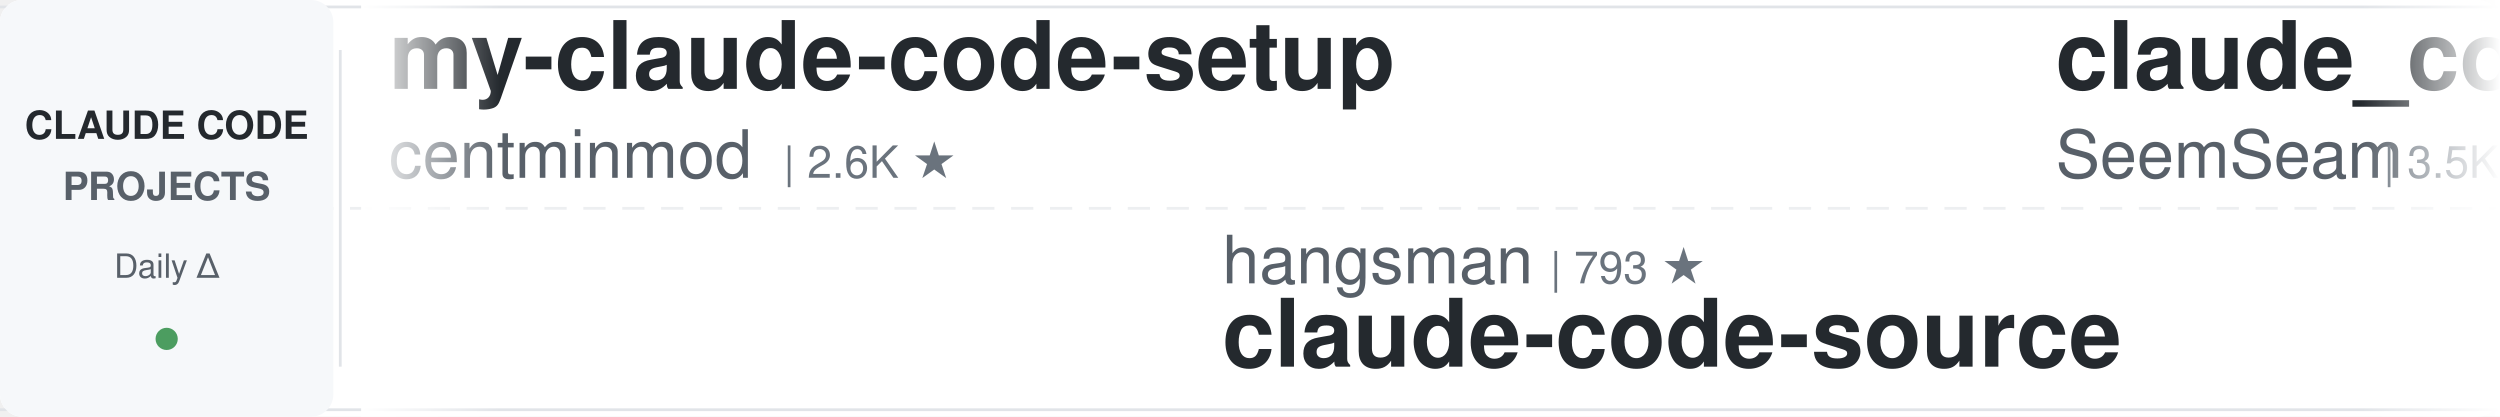
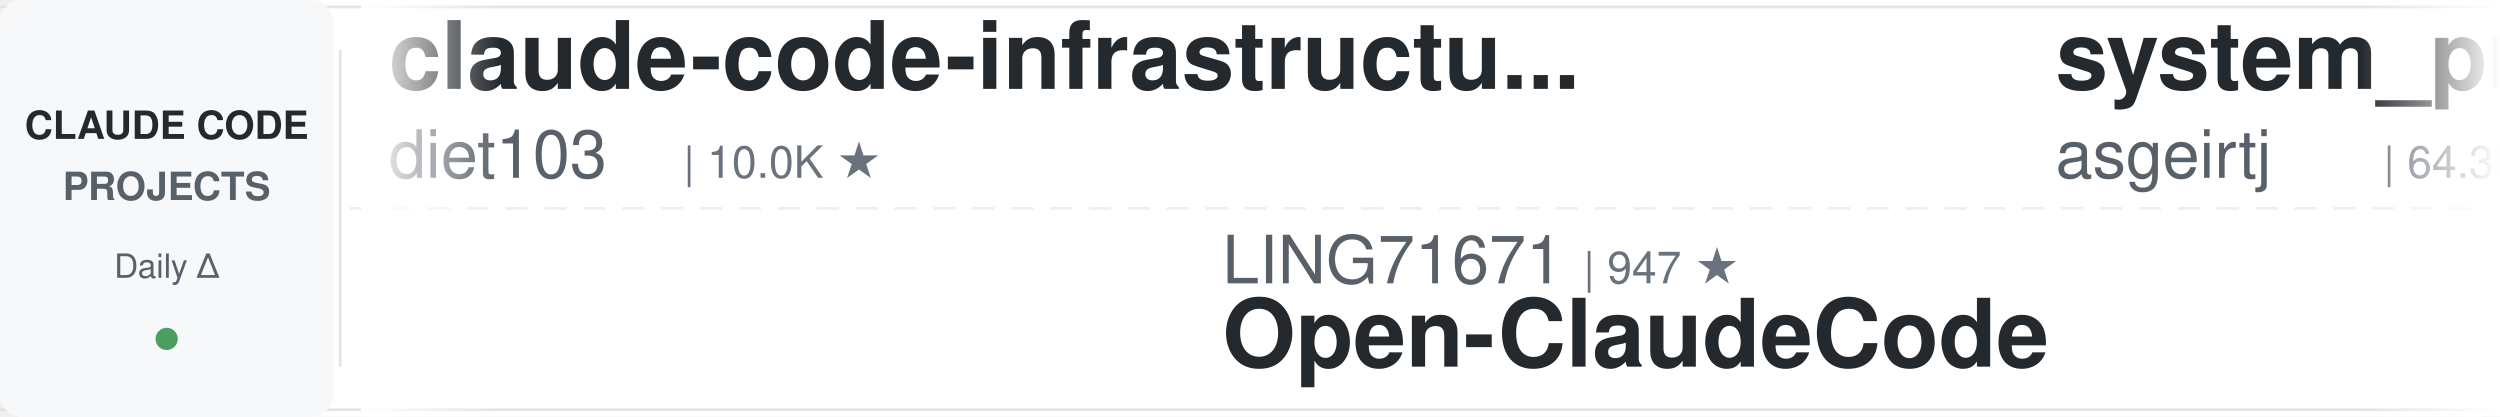
<svg xmlns="http://www.w3.org/2000/svg" width="900" height="150">
  <defs>
    <linearGradient id="leftFade" x1="0%" y1="0%" x2="100%" y2="0%">
      <stop offset="0%" style="stop-color:#ffffff;stop-opacity:1" />
      <stop offset="100%" style="stop-color:#ffffff;stop-opacity:0" />
    </linearGradient>
    <linearGradient id="rightFade" x1="0%" y1="0%" x2="100%" y2="0%">
      <stop offset="0%" style="stop-color:#ffffff;stop-opacity:0" />
      <stop offset="100%" style="stop-color:#ffffff;stop-opacity:1" />
    </linearGradient>
  </defs>
  <rect width="900" height="150" fill="#ffffff" rx="8" />
  <rect x="0" y="2" width="900" height="1" fill="#e1e4e8" />
  <rect x="0" y="147" width="900" height="1" fill="#e1e4e8" />
  <line x1="0" y1="75" x2="900" y2="75" stroke="#e1e4e8" stroke-width="1" stroke-dasharray="8 6" opacity="0.6" />
  <rect x="0" y="0" width="120" height="150" fill="#f6f8fa" rx="8" />
  <text x="60" y="50" font-family="-apple-system, BlinkMacSystemFont, 'Segoe UI', Helvetica, Arial, sans-serif" font-size="14" font-weight="600" fill="#24292e" text-anchor="middle">CLAUDE CODE</text>
  <text x="60" y="72" font-family="-apple-system, BlinkMacSystemFont, 'Segoe UI', Helvetica, Arial, sans-serif" font-size="14" font-weight="600" fill="#586069" text-anchor="middle">PROJECTS</text>
  <text x="60" y="100" font-family="-apple-system, BlinkMacSystemFont, 'Segoe UI', Helvetica, Arial, sans-serif" font-size="12" font-weight="500" fill="#586069" text-anchor="middle">Daily Δ</text>
  <circle cx="60" cy="122" r="4" fill="#22863a" opacity="0.8" />
  <rect x="122" y="18" width="1" height="114" fill="#e1e4e8" />
  <clipPath id="tickerClip">
    <rect x="130" y="0" width="770" height="150" />
  </clipPath>
  <g clip-path="url(#tickerClip)">
    <g id="tickerItems">
      <animateTransform attributeName="transform" attributeType="XML" type="translate" from="0 0" to="-3000 0" dur="54s" repeatCount="indefinite" />
      <g transform="translate(0, 0)">
-         <text x="140" y="32" font-family="-apple-system, BlinkMacSystemFont, 'Segoe UI', Helvetica, Arial, sans-serif" font-size="34" font-weight="600" fill="#24292e">my-claude-code-setup</text>
-         <text x="140" y="64" font-family="-apple-system, BlinkMacSystemFont, 'Segoe UI', Helvetica, Arial, sans-serif" font-size="24" font-weight="400" fill="#586069">centminmod</text>
-         <text x="282" y="64" font-family="-apple-system, BlinkMacSystemFont, 'Segoe UI', Helvetica, Arial, sans-serif" font-size="16" font-weight="500" fill="#6a737d">| 2.6K ★</text>
+         <text x="140" y="32" font-family="-apple-system, BlinkMacSystemFont, 'Segoe UI', Helvetica, Arial, sans-serif" font-size="34" font-weight="600" fill="#24292e">claude-code-infrastructu...</text>
+         <text x="140" y="64" font-family="-apple-system, BlinkMacSystemFont, 'Segoe UI', Helvetica, Arial, sans-serif" font-size="24" font-weight="400" fill="#586069">diet103</text>
+         <text x="246" y="64" font-family="-apple-system, BlinkMacSystemFont, 'Segoe UI', Helvetica, Arial, sans-serif" font-size="16" font-weight="500" fill="#6a737d">| 10.0K ★</text>
      </g>
      <g transform="translate(300, 0)">
-         <text x="140" y="102" font-family="-apple-system, BlinkMacSystemFont, 'Segoe UI', Helvetica, Arial, sans-serif" font-size="24" font-weight="400" fill="#586069">hangsman</text>
-         <text x="258" y="102" font-family="-apple-system, BlinkMacSystemFont, 'Segoe UI', Helvetica, Arial, sans-serif" font-size="16" font-weight="500" fill="#6a737d">| 793 ★</text>
-         <text x="140" y="132" font-family="-apple-system, BlinkMacSystemFont, 'Segoe UI', Helvetica, Arial, sans-serif" font-size="34" font-weight="600" fill="#24292e">claude-code-source</text>
+         <text x="140" y="102" font-family="-apple-system, BlinkMacSystemFont, 'Segoe UI', Helvetica, Arial, sans-serif" font-size="24" font-weight="400" fill="#586069">LING71671</text>
+         <text x="270" y="102" font-family="-apple-system, BlinkMacSystemFont, 'Segoe UI', Helvetica, Arial, sans-serif" font-size="16" font-weight="500" fill="#6a737d">| 947 ★</text>
+         <text x="140" y="132" font-family="-apple-system, BlinkMacSystemFont, 'Segoe UI', Helvetica, Arial, sans-serif" font-size="34" font-weight="600" fill="#24292e">Open-ClaudeCode</text>
      </g>
      <g transform="translate(600, 0)">
-         <text x="140" y="32" font-family="-apple-system, BlinkMacSystemFont, 'Segoe UI', Helvetica, Arial, sans-serif" font-size="34" font-weight="600" fill="#24292e">claude_codex_bridge</text>
-         <text x="140" y="64" font-family="-apple-system, BlinkMacSystemFont, 'Segoe UI', Helvetica, Arial, sans-serif" font-size="24" font-weight="400" fill="#586069">SeemSeam</text>
-         <text x="258" y="64" font-family="-apple-system, BlinkMacSystemFont, 'Segoe UI', Helvetica, Arial, sans-serif" font-size="16" font-weight="500" fill="#6a737d">| 3.5K ★</text>
+         <text x="140" y="32" font-family="-apple-system, BlinkMacSystemFont, 'Segoe UI', Helvetica, Arial, sans-serif" font-size="34" font-weight="600" fill="#24292e">system_prompts_leaks</text>
+         <text x="140" y="64" font-family="-apple-system, BlinkMacSystemFont, 'Segoe UI', Helvetica, Arial, sans-serif" font-size="24" font-weight="400" fill="#586069">asgeirtj</text>
+         <text x="258" y="64" font-family="-apple-system, BlinkMacSystemFont, 'Segoe UI', Helvetica, Arial, sans-serif" font-size="16" font-weight="500" fill="#6a737d">| 64.3K ★</text>
      </g>
      <g transform="translate(900, 0)">
-         <text x="140" y="102" font-family="-apple-system, BlinkMacSystemFont, 'Segoe UI', Helvetica, Arial, sans-serif" font-size="24" font-weight="400" fill="#586069">shanraisshan</text>
-         <text x="306" y="102" font-family="-apple-system, BlinkMacSystemFont, 'Segoe UI', Helvetica, Arial, sans-serif" font-size="16" font-weight="500" fill="#6a737d">| 65.7K ★</text>
-         <text x="140" y="132" font-family="-apple-system, BlinkMacSystemFont, 'Segoe UI', Helvetica, Arial, sans-serif" font-size="34" font-weight="600" fill="#24292e">claude-code-best-practic...</text>
+         <text x="140" y="102" font-family="-apple-system, BlinkMacSystemFont, 'Segoe UI', Helvetica, Arial, sans-serif" font-size="24" font-weight="400" fill="#586069">davila7</text>
+         <text x="246" y="102" font-family="-apple-system, BlinkMacSystemFont, 'Segoe UI', Helvetica, Arial, sans-serif" font-size="16" font-weight="500" fill="#6a737d">| 30.5K ★</text>
+         <text x="140" y="132" font-family="-apple-system, BlinkMacSystemFont, 'Segoe UI', Helvetica, Arial, sans-serif" font-size="34" font-weight="600" fill="#24292e">claude-code-templates</text>
      </g>
      <g transform="translate(1200, 0)">
-         <text x="140" y="32" font-family="-apple-system, BlinkMacSystemFont, 'Segoe UI', Helvetica, Arial, sans-serif" font-size="34" font-weight="600" fill="#24292e">claude-code-telegram</text>
-         <text x="140" y="64" font-family="-apple-system, BlinkMacSystemFont, 'Segoe UI', Helvetica, Arial, sans-serif" font-size="24" font-weight="400" fill="#586069">RichardAtCT</text>
-         <text x="294" y="64" font-family="-apple-system, BlinkMacSystemFont, 'Segoe UI', Helvetica, Arial, sans-serif" font-size="16" font-weight="500" fill="#6a737d">| 2.8K ★</text>
+         <text x="140" y="32" font-family="-apple-system, BlinkMacSystemFont, 'Segoe UI', Helvetica, Arial, sans-serif" font-size="34" font-weight="600" fill="#24292e">claude-code-skills</text>
+         <text x="140" y="64" font-family="-apple-system, BlinkMacSystemFont, 'Segoe UI', Helvetica, Arial, sans-serif" font-size="24" font-weight="400" fill="#586069">daymade</text>
+         <text x="246" y="64" font-family="-apple-system, BlinkMacSystemFont, 'Segoe UI', Helvetica, Arial, sans-serif" font-size="16" font-weight="500" fill="#6a737d">| 1.4K ★</text>
      </g>
      <g transform="translate(1500, 0)">
-         <text x="140" y="102" font-family="-apple-system, BlinkMacSystemFont, 'Segoe UI', Helvetica, Arial, sans-serif" font-size="24" font-weight="400" fill="#586069">Njengah</text>
-         <text x="246" y="102" font-family="-apple-system, BlinkMacSystemFont, 'Segoe UI', Helvetica, Arial, sans-serif" font-size="16" font-weight="500" fill="#6a737d">| 1.9K ★</text>
-         <text x="140" y="132" font-family="-apple-system, BlinkMacSystemFont, 'Segoe UI', Helvetica, Arial, sans-serif" font-size="34" font-weight="600" fill="#24292e">claude-code-cheat-sheet</text>
+         <text x="140" y="102" font-family="-apple-system, BlinkMacSystemFont, 'Segoe UI', Helvetica, Arial, sans-serif" font-size="24" font-weight="400" fill="#586069">ChrisWiles</text>
+         <text x="282" y="102" font-family="-apple-system, BlinkMacSystemFont, 'Segoe UI', Helvetica, Arial, sans-serif" font-size="16" font-weight="500" fill="#6a737d">| 6.1K ★</text>
+         <text x="140" y="132" font-family="-apple-system, BlinkMacSystemFont, 'Segoe UI', Helvetica, Arial, sans-serif" font-size="34" font-weight="600" fill="#24292e">claude-code-showcase</text>
      </g>
      <g transform="translate(1800, 0)">
-         <text x="140" y="32" font-family="-apple-system, BlinkMacSystemFont, 'Segoe UI', Helvetica, Arial, sans-serif" font-size="34" font-weight="600" fill="#24292e">andrej-karpathy-skills</text>
-         <text x="140" y="64" font-family="-apple-system, BlinkMacSystemFont, 'Segoe UI', Helvetica, Arial, sans-serif" font-size="24" font-weight="400" fill="#586069">multica-ai</text>
-         <text x="282" y="64" font-family="-apple-system, BlinkMacSystemFont, 'Segoe UI', Helvetica, Arial, sans-serif" font-size="16" font-weight="500" fill="#6a737d">| 210.6K ★</text>
+         <text x="140" y="32" font-family="-apple-system, BlinkMacSystemFont, 'Segoe UI', Helvetica, Arial, sans-serif" font-size="34" font-weight="600" fill="#24292e">claude-code-action</text>
+         <text x="140" y="64" font-family="-apple-system, BlinkMacSystemFont, 'Segoe UI', Helvetica, Arial, sans-serif" font-size="24" font-weight="400" fill="#586069">anthropics</text>
+         <text x="282" y="64" font-family="-apple-system, BlinkMacSystemFont, 'Segoe UI', Helvetica, Arial, sans-serif" font-size="16" font-weight="500" fill="#6a737d">| 8.8K ★</text>
      </g>
      <g transform="translate(2100, 0)">
-         <text x="140" y="102" font-family="-apple-system, BlinkMacSystemFont, 'Segoe UI', Helvetica, Arial, sans-serif" font-size="24" font-weight="400" fill="#586069">lorryjovens-hub</text>
-         <text x="342" y="102" font-family="-apple-system, BlinkMacSystemFont, 'Segoe UI', Helvetica, Arial, sans-serif" font-size="16" font-weight="500" fill="#6a737d">| 1.7K ★</text>
-         <text x="140" y="132" font-family="-apple-system, BlinkMacSystemFont, 'Segoe UI', Helvetica, Arial, sans-serif" font-size="34" font-weight="600" fill="#24292e">claude-code-rust</text>
+         <text x="140" y="102" font-family="-apple-system, BlinkMacSystemFont, 'Segoe UI', Helvetica, Arial, sans-serif" font-size="24" font-weight="400" fill="#586069">disler</text>
+         <text x="234" y="102" font-family="-apple-system, BlinkMacSystemFont, 'Segoe UI', Helvetica, Arial, sans-serif" font-size="16" font-weight="500" fill="#6a737d">| 1.7K ★</text>
+         <text x="140" y="132" font-family="-apple-system, BlinkMacSystemFont, 'Segoe UI', Helvetica, Arial, sans-serif" font-size="34" font-weight="600" fill="#24292e">pi-vs-claude-code</text>
      </g>
      <g transform="translate(2400, 0)">
-         <text x="140" y="32" font-family="-apple-system, BlinkMacSystemFont, 'Segoe UI', Helvetica, Arial, sans-serif" font-size="34" font-weight="600" fill="#24292e">claude-coder</text>
-         <text x="140" y="64" font-family="-apple-system, BlinkMacSystemFont, 'Segoe UI', Helvetica, Arial, sans-serif" font-size="24" font-weight="400" fill="#586069">kodu-ai</text>
-         <text x="246" y="64" font-family="-apple-system, BlinkMacSystemFont, 'Segoe UI', Helvetica, Arial, sans-serif" font-size="16" font-weight="500" fill="#6a737d">| 5.2K ★</text>
+         <text x="140" y="32" font-family="-apple-system, BlinkMacSystemFont, 'Segoe UI', Helvetica, Arial, sans-serif" font-size="34" font-weight="600" fill="#24292e">claude-code-workflows</text>
+         <text x="140" y="64" font-family="-apple-system, BlinkMacSystemFont, 'Segoe UI', Helvetica, Arial, sans-serif" font-size="24" font-weight="400" fill="#586069">OneRedOak</text>
+         <text x="270" y="64" font-family="-apple-system, BlinkMacSystemFont, 'Segoe UI', Helvetica, Arial, sans-serif" font-size="16" font-weight="500" fill="#6a737d">| 3.9K ★</text>
      </g>
      <g transform="translate(2700, 0)">
-         <text x="140" y="102" font-family="-apple-system, BlinkMacSystemFont, 'Segoe UI', Helvetica, Arial, sans-serif" font-size="24" font-weight="400" fill="#586069">anthropics</text>
-         <text x="282" y="102" font-family="-apple-system, BlinkMacSystemFont, 'Segoe UI', Helvetica, Arial, sans-serif" font-size="16" font-weight="500" fill="#6a737d">| 970 ★</text>
-         <text x="140" y="132" font-family="-apple-system, BlinkMacSystemFont, 'Segoe UI', Helvetica, Arial, sans-serif" font-size="34" font-weight="600" fill="#24292e">claude-code-base-action</text>
+         <text x="140" y="102" font-family="-apple-system, BlinkMacSystemFont, 'Segoe UI', Helvetica, Arial, sans-serif" font-size="24" font-weight="400" fill="#586069">Windy3f3f3f3f</text>
+         <text x="318" y="102" font-family="-apple-system, BlinkMacSystemFont, 'Segoe UI', Helvetica, Arial, sans-serif" font-size="16" font-weight="500" fill="#6a737d">| 3.6K ★</text>
+         <text x="140" y="132" font-family="-apple-system, BlinkMacSystemFont, 'Segoe UI', Helvetica, Arial, sans-serif" font-size="34" font-weight="600" fill="#24292e">how-claude-code-works</text>
      </g>
      <g transform="translate(3000, 0)">
-         <text x="140" y="32" font-family="-apple-system, BlinkMacSystemFont, 'Segoe UI', Helvetica, Arial, sans-serif" font-size="34" font-weight="600" fill="#24292e">my-claude-code-setup</text>
-         <text x="140" y="64" font-family="-apple-system, BlinkMacSystemFont, 'Segoe UI', Helvetica, Arial, sans-serif" font-size="24" font-weight="400" fill="#586069">centminmod</text>
-         <text x="282" y="64" font-family="-apple-system, BlinkMacSystemFont, 'Segoe UI', Helvetica, Arial, sans-serif" font-size="16" font-weight="500" fill="#6a737d">| 2.6K ★</text>
+         <text x="140" y="32" font-family="-apple-system, BlinkMacSystemFont, 'Segoe UI', Helvetica, Arial, sans-serif" font-size="34" font-weight="600" fill="#24292e">claude-code-infrastructu...</text>
+         <text x="140" y="64" font-family="-apple-system, BlinkMacSystemFont, 'Segoe UI', Helvetica, Arial, sans-serif" font-size="24" font-weight="400" fill="#586069">diet103</text>
+         <text x="246" y="64" font-family="-apple-system, BlinkMacSystemFont, 'Segoe UI', Helvetica, Arial, sans-serif" font-size="16" font-weight="500" fill="#6a737d">| 10.0K ★</text>
      </g>
      <g transform="translate(3300, 0)">
-         <text x="140" y="102" font-family="-apple-system, BlinkMacSystemFont, 'Segoe UI', Helvetica, Arial, sans-serif" font-size="24" font-weight="400" fill="#586069">hangsman</text>
-         <text x="258" y="102" font-family="-apple-system, BlinkMacSystemFont, 'Segoe UI', Helvetica, Arial, sans-serif" font-size="16" font-weight="500" fill="#6a737d">| 793 ★</text>
-         <text x="140" y="132" font-family="-apple-system, BlinkMacSystemFont, 'Segoe UI', Helvetica, Arial, sans-serif" font-size="34" font-weight="600" fill="#24292e">claude-code-source</text>
+         <text x="140" y="102" font-family="-apple-system, BlinkMacSystemFont, 'Segoe UI', Helvetica, Arial, sans-serif" font-size="24" font-weight="400" fill="#586069">LING71671</text>
+         <text x="270" y="102" font-family="-apple-system, BlinkMacSystemFont, 'Segoe UI', Helvetica, Arial, sans-serif" font-size="16" font-weight="500" fill="#6a737d">| 947 ★</text>
+         <text x="140" y="132" font-family="-apple-system, BlinkMacSystemFont, 'Segoe UI', Helvetica, Arial, sans-serif" font-size="34" font-weight="600" fill="#24292e">Open-ClaudeCode</text>
      </g>
      <g transform="translate(3600, 0)">
-         <text x="140" y="32" font-family="-apple-system, BlinkMacSystemFont, 'Segoe UI', Helvetica, Arial, sans-serif" font-size="34" font-weight="600" fill="#24292e">claude_codex_bridge</text>
-         <text x="140" y="64" font-family="-apple-system, BlinkMacSystemFont, 'Segoe UI', Helvetica, Arial, sans-serif" font-size="24" font-weight="400" fill="#586069">SeemSeam</text>
-         <text x="258" y="64" font-family="-apple-system, BlinkMacSystemFont, 'Segoe UI', Helvetica, Arial, sans-serif" font-size="16" font-weight="500" fill="#6a737d">| 3.5K ★</text>
+         <text x="140" y="32" font-family="-apple-system, BlinkMacSystemFont, 'Segoe UI', Helvetica, Arial, sans-serif" font-size="34" font-weight="600" fill="#24292e">system_prompts_leaks</text>
+         <text x="140" y="64" font-family="-apple-system, BlinkMacSystemFont, 'Segoe UI', Helvetica, Arial, sans-serif" font-size="24" font-weight="400" fill="#586069">asgeirtj</text>
+         <text x="258" y="64" font-family="-apple-system, BlinkMacSystemFont, 'Segoe UI', Helvetica, Arial, sans-serif" font-size="16" font-weight="500" fill="#6a737d">| 64.3K ★</text>
      </g>
      <g transform="translate(3900, 0)">
-         <text x="140" y="102" font-family="-apple-system, BlinkMacSystemFont, 'Segoe UI', Helvetica, Arial, sans-serif" font-size="24" font-weight="400" fill="#586069">shanraisshan</text>
-         <text x="306" y="102" font-family="-apple-system, BlinkMacSystemFont, 'Segoe UI', Helvetica, Arial, sans-serif" font-size="16" font-weight="500" fill="#6a737d">| 65.7K ★</text>
-         <text x="140" y="132" font-family="-apple-system, BlinkMacSystemFont, 'Segoe UI', Helvetica, Arial, sans-serif" font-size="34" font-weight="600" fill="#24292e">claude-code-best-practic...</text>
+         <text x="140" y="102" font-family="-apple-system, BlinkMacSystemFont, 'Segoe UI', Helvetica, Arial, sans-serif" font-size="24" font-weight="400" fill="#586069">davila7</text>
+         <text x="246" y="102" font-family="-apple-system, BlinkMacSystemFont, 'Segoe UI', Helvetica, Arial, sans-serif" font-size="16" font-weight="500" fill="#6a737d">| 30.5K ★</text>
+         <text x="140" y="132" font-family="-apple-system, BlinkMacSystemFont, 'Segoe UI', Helvetica, Arial, sans-serif" font-size="34" font-weight="600" fill="#24292e">claude-code-templates</text>
      </g>
    </g>
  </g>
  <rect x="130" y="0" width="50" height="150" fill="url(#leftFade)" />
  <rect x="850" y="0" width="50" height="150" fill="url(#rightFade)" />
</svg>
